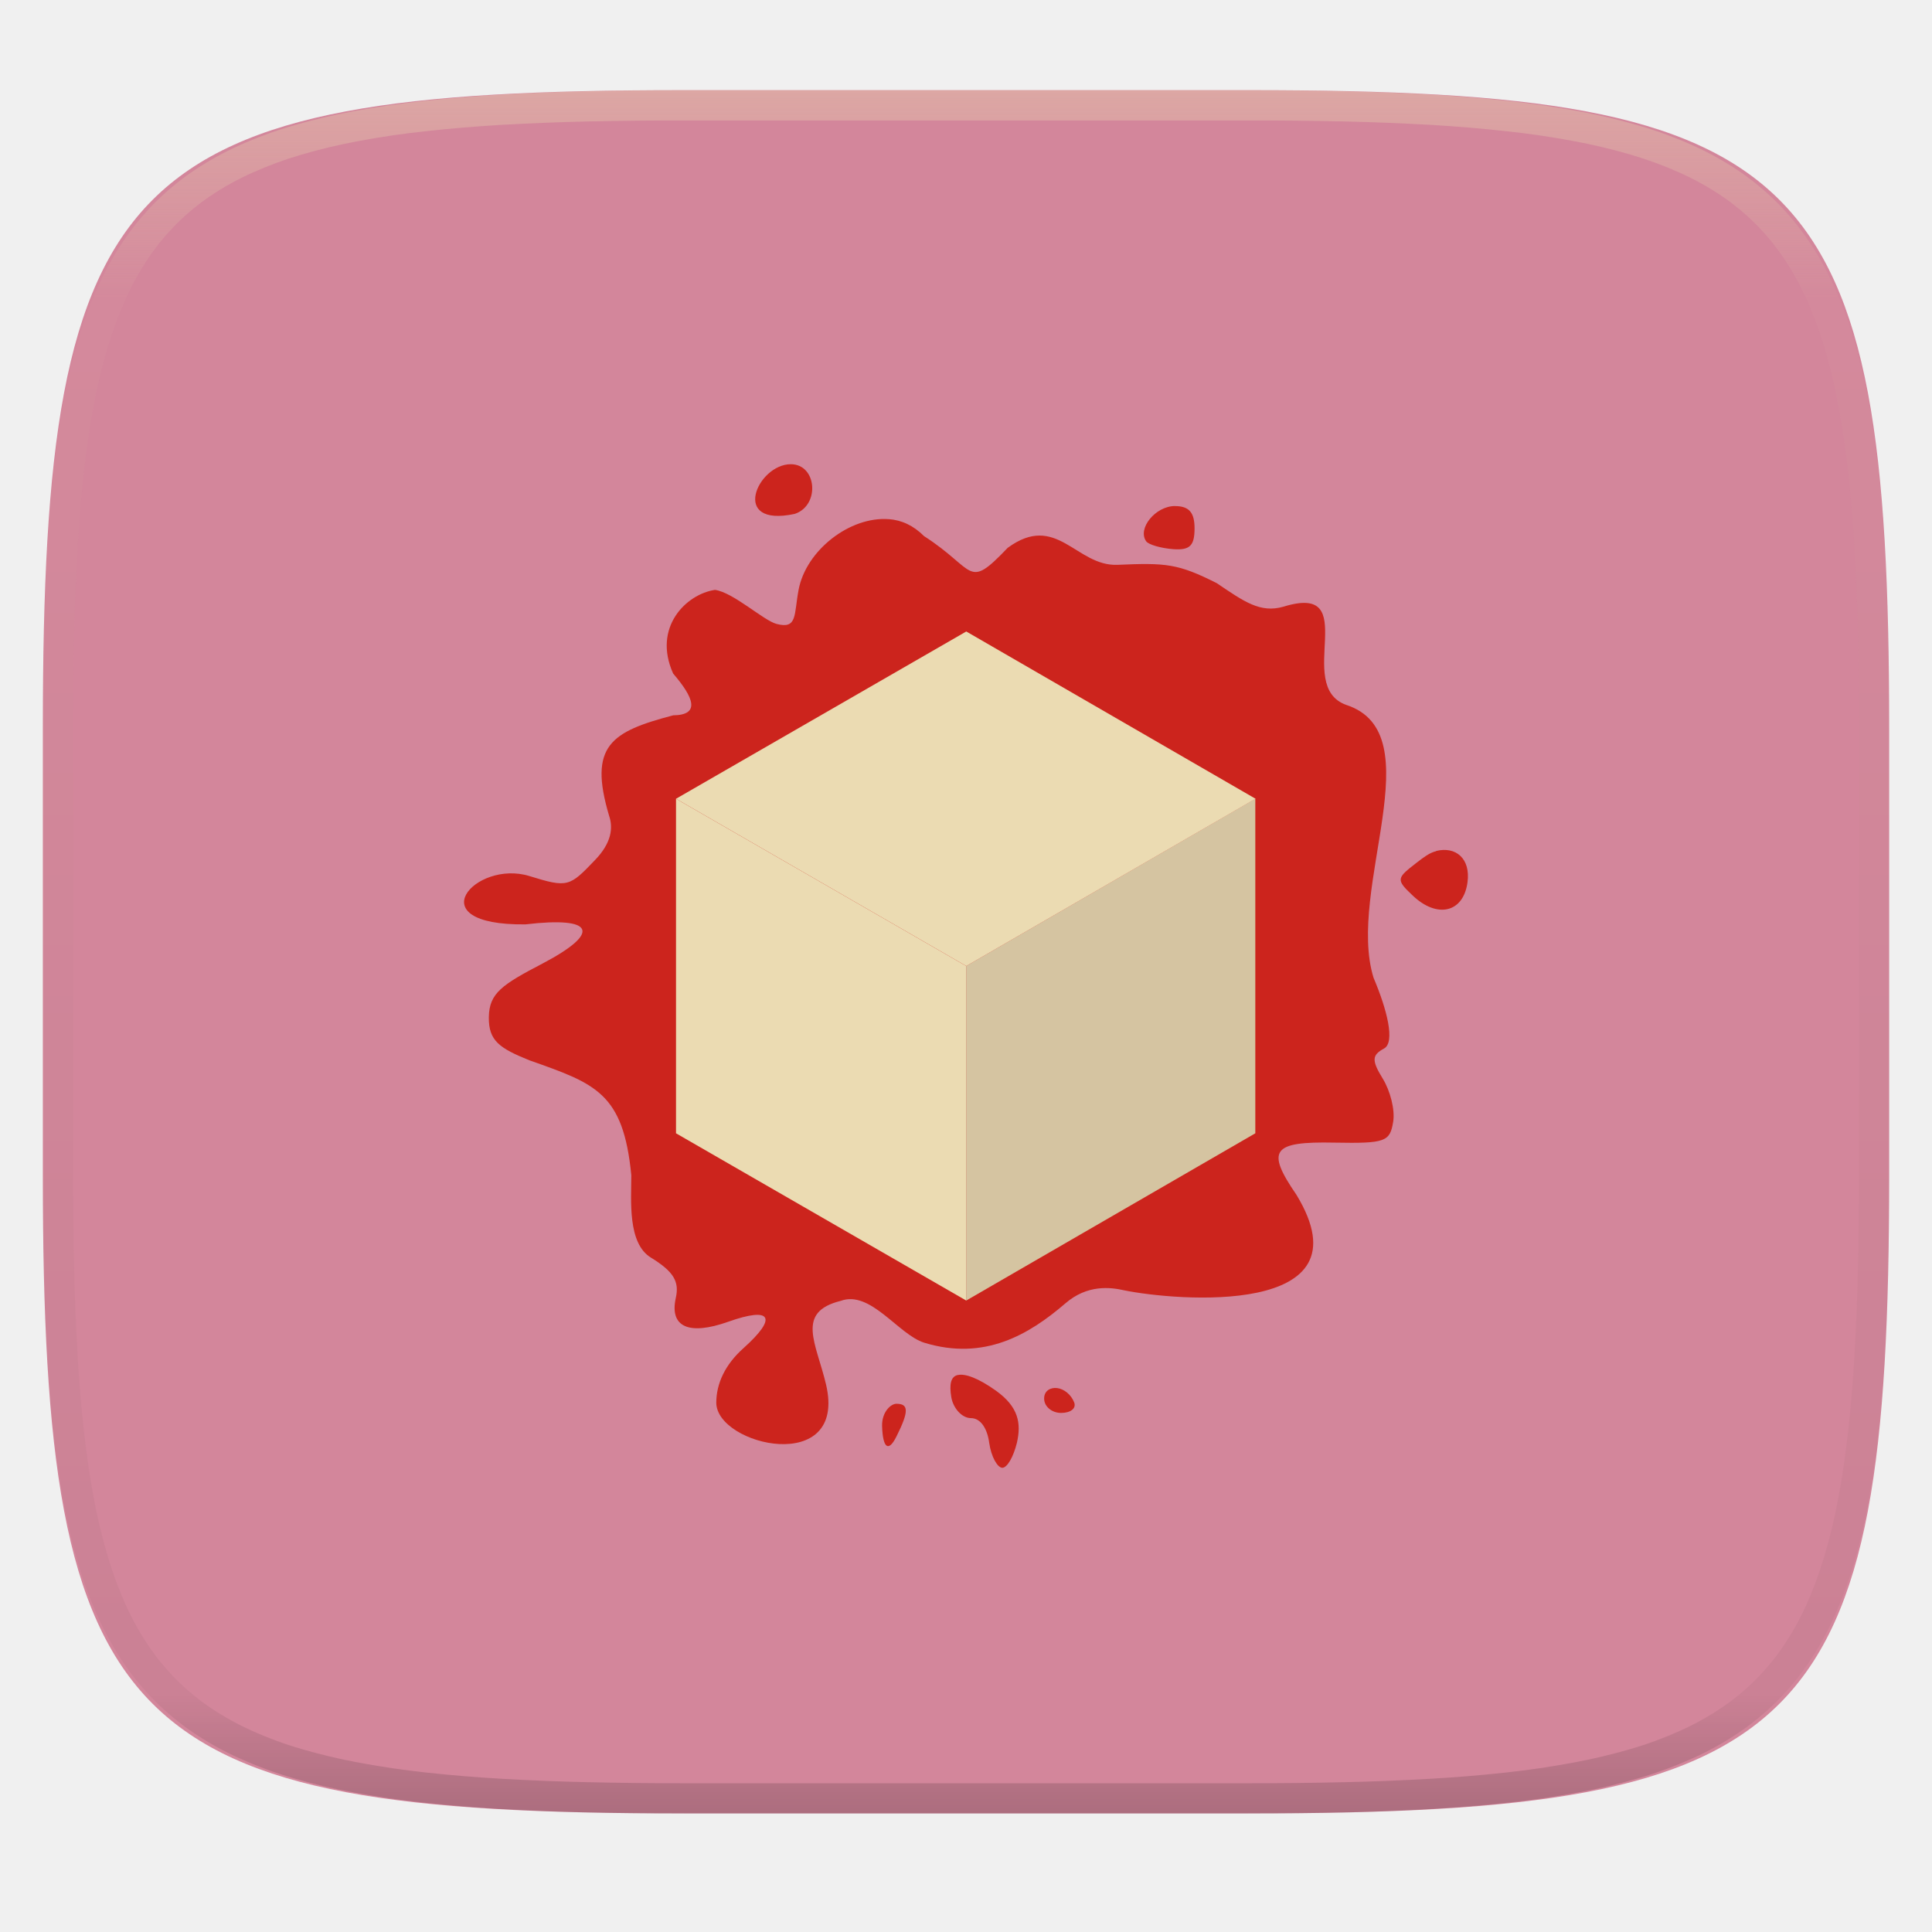
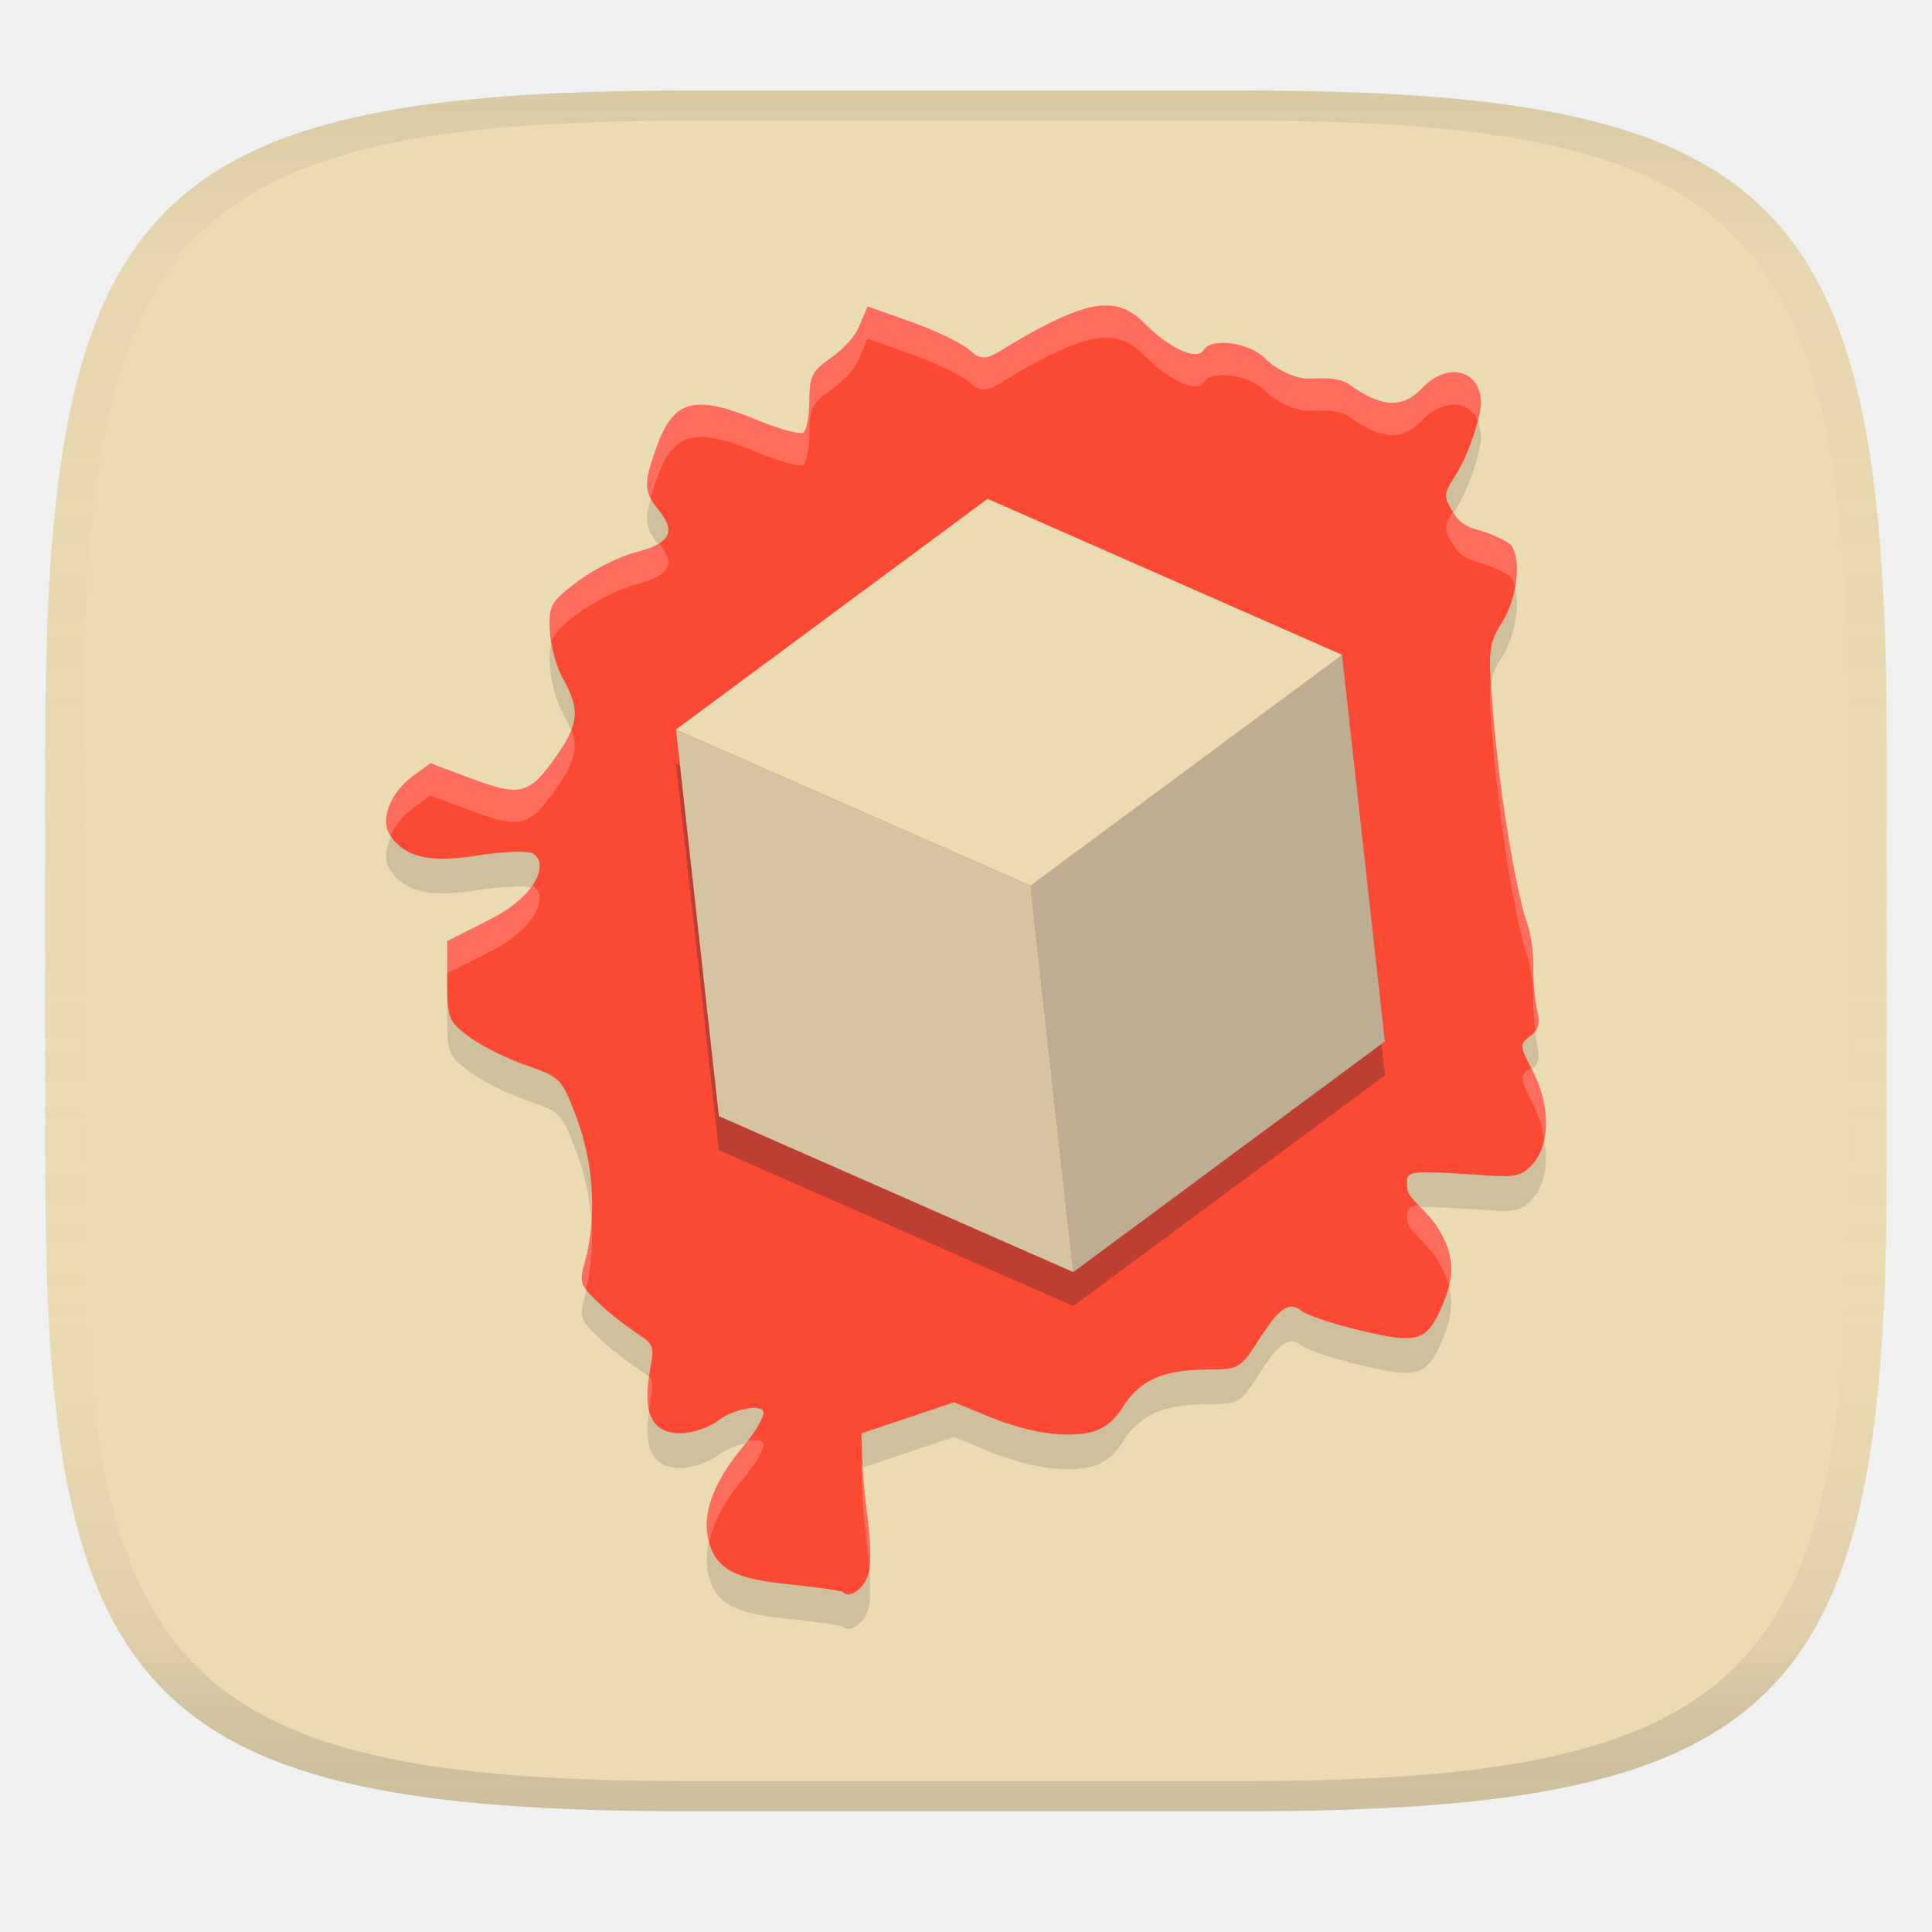
- <svg xmlns="http://www.w3.org/2000/svg" style="isolation:isolate" width="256" height="256">
-   <path fill="#d3869b" d="M165.685 11.947c74.055 0 84.639 10.557 84.639 84.544v59.251c0 73.986-10.584 84.543-84.639 84.543h-75.37c-74.055 0-84.639-10.557-84.639-84.543V96.491c0-73.987 10.584-84.544 84.639-84.544h75.37z" filter="url(#a)" />
-   <path fill="#cc241d" d="M104.78 61.511c-4.416 0-8.14 8.439.521 6.583 3.374-1.103 2.964-6.583-.521-6.583zm50.911 5.541c-2.577 0-5.02 2.987-3.813 4.677.327.454 2.034.931 3.635 1.042 2.206.149 2.771-.521 2.771-2.771 0-2.078-.715-2.942-2.599-2.942m-37.923 1.734c-5.153-.388-10.971 4.134-11.946 9.37-.626 3.292-.127 5.259-2.942 4.505-1.735-.477-5.713-4.178-8.14-4.505-3.812.565-8.289 4.959-5.541 11.082 2.726 3.181 3.657 5.497 0 5.541-8.223 2.167-11.254 4.006-8.483 13.31.543 1.579.349 3.59-1.906 5.906-3.336 3.486-3.574 3.658-8.661 2.078-7.165-2.205-14.977 6.561-.521 6.406 9.132-1.081 10.129 1.058 2.25 5.197-5.347 2.793-7.054 3.917-7.098 7.098-.045 3.119 1.407 4.112 5.369 5.713 8.744 3.098 12.445 4.267 13.509 15.238 0 3.312-.521 9.004 2.599 10.909 3.031 1.862 3.79 3.181 3.291 5.37-.842 3.85 1.773 4.96 6.926 3.137 5.78-2.056 6.583-.582 2.078 3.463-2.466 2.188-3.635 4.72-3.635 7.275.067 5.691 17.382 9.675 14.545-2.428-1.296-5.496-4.067-9.585 1.929-11.082 3.962-1.474 7.663 4.483 11.082 5.541 7.968 2.444 13.897-1.08 18.701-5.213 2.898-2.511 5.951-2.145 7.768-1.734 6.71 1.385 32.748 3.656 22.857-12.639-4.067-5.929-3.247-7.098 5.02-6.927 6.799.127 7.359-.127 7.791-2.77.26-1.579-.388-4.09-1.385-5.713-1.497-2.427-1.43-3.12.171-3.984 1.513-.82.388-5.197-1.385-9.37-3.657-11.797 7.985-32.404-3.635-36.167-7.015-2.531 2.316-16.295-8.311-13.009-3.076.886-5.237-.693-8.833-3.12-5.153-2.599-6.732-2.704-13.16-2.427-5.474.216-8.051-7.015-14.545-2.25-5.452 5.713-4.134 2.898-11.082-1.557-1.385-1.385-2.942-2.122-4.677-2.249m72.532 44.001c-.864.194-1.645.803-2.598 1.535-2.621 2.033-2.771 2.205-.521 4.326 3.247 3.099 6.732 2.295 7.275-1.733.432-3.158-1.557-4.804-4.156-4.156m-63.378 69.434c-.931.194-1.147 1.235-.864 2.942.26 1.497 1.429 2.772 2.599 2.772 1.257 0 2.166 1.318 2.427 3.291.26 1.84 1.102 3.29 1.734 3.29.648 0 1.474-1.45 1.928-3.29.604-2.621.216-4.783-2.77-6.926-2.405-1.712-4.09-2.273-5.021-2.079m13.138 1.735c-.864-.112-1.734.327-1.734 1.385 0 1.059 1.019 1.906 2.25 1.906 1.213 0 2.033-.565 1.734-1.386-.432-1.101-1.385-1.795-2.25-1.905zm-21.299 2.078c-.782 0-1.951 1.125-1.907 2.942.089 2.943.843 3.53 1.907 1.385 1.645-3.291 1.645-4.327 0-4.327z" />
-   <path fill="#ebdbb2" d="M128.035 172.332v-44.328l-38.46-22.164v44.328" />
-   <path fill="#d5c4a1" d="M166.335 105.84l-38.311 22.164v44.328l38.311-22.164" />
-   <path fill="#ebdbb2" d="M128.035 83.675l-38.46 22.165 38.46 22.164 38.333-22.164" />
-   <g opacity=".4">
-     <linearGradient id="b" x1=".517" x2=".517" y2="1" gradientTransform="matrix(244.65 0 0 228.34 5.68 11.95)" gradientUnits="userSpaceOnUse">
-       <stop offset="0%" stop-color="#ebdbb2" />
-       <stop offset="12.5%" stop-color="#ebdbb2" stop-opacity=".098" />
-       <stop offset="92.5%" stop-opacity=".098" />
-       <stop offset="100%" stop-opacity=".498" />
+ <svg xmlns="http://www.w3.org/2000/svg" width="256" height="256" version="1.1">
+   <linearGradient id="b" x1=".5" x2=".5" y2="1" gradientTransform="matrix(244,0,0,228,5.981,12)" gradientUnits="userSpaceOnUse">
+     <stop stop-color="#ebdbb2" offset="0" />
+     <stop stop-color="#ebdbb2" offset="1" />
+   </linearGradient>
+   <defs>
+     <linearGradient id="linearGradient31" x1=".5" x2=".5" y2="1" gradientTransform="matrix(244,0,0,228,5.988,12)" gradientUnits="userSpaceOnUse">
+       <stop stop-color="#282828" stop-opacity=".1" offset="0" />
+       <stop stop-color="#bdae93" stop-opacity=".1" offset=".1" />
+       <stop stop-color="#d5c4a1" stop-opacity="0" offset=".702" />
+       <stop stop-color="#bdae93" stop-opacity=".302" offset=".9" />
+       <stop stop-color="#282828" stop-opacity=".15" offset="1" />
    </linearGradient>
-     <path fill="url(#b)" fill-rule="evenodd" d="M165.068 11.951c4.328-.01 8.656.04 12.984.138 3.875.078 7.75.226 11.626.452 3.453.196 6.905.481 10.348.854 3.06.335 6.118.786 9.148 1.346a80.47 80.47 0 0 1 8.046 1.916 53.64 53.64 0 0 1 7.023 2.584 40.413 40.413 0 0 1 6.06 3.35 35.176 35.176 0 0 1 5.134 4.215 35.072 35.072 0 0 1 4.22 5.119 41.692 41.692 0 0 1 3.363 6.042 55.982 55.982 0 0 1 2.597 7.005 80.224 80.224 0 0 1 1.918 8.037 124.43 124.43 0 0 1 1.348 9.127c.374 3.439.659 6.878.856 10.326.226 3.861.373 7.732.462 11.593.088 4.323.138 8.646.128 12.96v58.21c.01 4.324-.04 8.637-.128 12.96a325.177 325.177 0 0 1-.462 11.593 200.984 200.984 0 0 1-.856 10.326 124.691 124.691 0 0 1-1.348 9.137 80.687 80.687 0 0 1-1.918 8.027 55.414 55.414 0 0 1-2.597 7.005 41.18 41.18 0 0 1-3.364 6.042 34.559 34.559 0 0 1-4.22 5.119 35.177 35.177 0 0 1-5.134 4.215 40.412 40.412 0 0 1-6.059 3.35 55.138 55.138 0 0 1-7.023 2.594 77.806 77.806 0 0 1-8.046 1.906 120 120 0 0 1-9.148 1.346c-3.443.373-6.895.658-10.348.854-3.875.226-7.75.374-11.626.462-4.328.088-8.656.138-12.984.128H90.942c-4.328.01-8.656-.04-12.984-.128a328.387 328.387 0 0 1-11.626-.462 203.003 203.003 0 0 1-10.348-.854 120 120 0 0 1-9.148-1.346 77.806 77.806 0 0 1-8.046-1.906 55.139 55.139 0 0 1-7.023-2.594 40.413 40.413 0 0 1-6.06-3.35 35.176 35.176 0 0 1-5.134-4.215 34.56 34.56 0 0 1-4.22-5.119 41.183 41.183 0 0 1-3.363-6.042 55.415 55.415 0 0 1-2.597-7.005 80.682 80.682 0 0 1-1.918-8.027 124.688 124.688 0 0 1-1.348-9.137 200.993 200.993 0 0 1-.856-10.326 325.212 325.212 0 0 1-.462-11.593 569.197 569.197 0 0 1-.128-12.96v-58.21c-.01-4.314.04-8.637.128-12.96.089-3.86.236-7.732.462-11.593.197-3.448.482-6.887.856-10.326.335-3.055.787-6.101 1.348-9.127a80.219 80.219 0 0 1 1.918-8.037 55.983 55.983 0 0 1 2.597-7.005 41.695 41.695 0 0 1 3.364-6.042 35.072 35.072 0 0 1 4.22-5.119 35.176 35.176 0 0 1 5.134-4.215 40.413 40.413 0 0 1 6.059-3.35 53.64 53.64 0 0 1 7.023-2.584 80.47 80.47 0 0 1 8.046-1.916 125.11 125.11 0 0 1 9.148-1.346c3.443-.373 6.895-.658 10.348-.854 3.875-.226 7.75-.374 11.626-.452 4.328-.098 8.656-.148 12.984-.138h74.126zm.01 4.009c4.298-.01 8.597.039 12.895.127 3.827.089 7.653.236 11.48.452 3.383.197 6.766.472 10.13.845 2.971.315 5.932.747 8.863 1.297a75.943 75.943 0 0 1 7.653 1.818 50.493 50.493 0 0 1 6.501 2.397 37.038 37.038 0 0 1 5.47 3.026 30.383 30.383 0 0 1 4.524 3.724 31.05 31.05 0 0 1 3.738 4.519 37.271 37.271 0 0 1 3.03 5.443 51.46 51.46 0 0 1 2.4 6.494 75.563 75.563 0 0 1 1.829 7.634c.54 2.928.974 5.875 1.298 8.842.374 3.36.65 6.73.846 10.11.217 3.822.374 7.634.453 11.456.088 4.293.137 8.577.137 12.87v58.212c0 4.293-.049 8.577-.137 12.87a317.503 317.503 0 0 1-.453 11.456c-.196 3.38-.472 6.75-.846 10.12a121.689 121.689 0 0 1-1.298 8.832 75.562 75.562 0 0 1-1.83 7.634 50.902 50.902 0 0 1-2.4 6.494 36.767 36.767 0 0 1-3.03 5.443 30.615 30.615 0 0 1-3.737 4.53 30.938 30.938 0 0 1-4.525 3.713 37.038 37.038 0 0 1-5.469 3.026 49.07 49.07 0 0 1-6.501 2.397 75.942 75.942 0 0 1-7.653 1.818c-2.931.55-5.892.982-8.863 1.306-3.364.364-6.747.649-10.13.836-3.827.216-7.653.373-11.48.452-4.298.098-8.597.137-12.895.137H90.932c-4.298 0-8.597-.04-12.895-.137a320.093 320.093 0 0 1-11.48-.452 193.696 193.696 0 0 1-10.13-.836 116.71 116.71 0 0 1-8.863-1.306 75.942 75.942 0 0 1-7.653-1.818 49.07 49.07 0 0 1-6.501-2.397 37.038 37.038 0 0 1-5.47-3.026 30.938 30.938 0 0 1-4.524-3.714 30.615 30.615 0 0 1-3.738-4.529 36.766 36.766 0 0 1-3.03-5.443 50.903 50.903 0 0 1-2.4-6.494 75.567 75.567 0 0 1-1.829-7.634 121.69 121.69 0 0 1-1.298-8.832c-.374-3.37-.65-6.74-.846-10.12a317.535 317.535 0 0 1-.453-11.456 623.851 623.851 0 0 1-.137-12.87V97.014c0-4.293.049-8.577.137-12.87.079-3.822.236-7.634.453-11.456.197-3.38.472-6.75.846-10.11.324-2.967.757-5.914 1.298-8.842a75.568 75.568 0 0 1 1.83-7.634 51.46 51.46 0 0 1 2.4-6.494 37.27 37.27 0 0 1 3.03-5.443 31.05 31.05 0 0 1 3.737-4.52 30.384 30.384 0 0 1 4.525-3.723 37.039 37.039 0 0 1 5.469-3.026 50.494 50.494 0 0 1 6.501-2.397 75.943 75.943 0 0 1 7.653-1.818c2.931-.55 5.892-.982 8.863-1.297 3.364-.373 6.747-.648 10.13-.845a344.71 344.71 0 0 1 11.48-.452c4.298-.088 8.597-.137 12.895-.127H165.078z" />
-   </g>
+   </defs>
+   <path d="m165 12c72 0 85 15 85 87v56c0 70-13 85-85 85h-74c-72 0-85-15-85-85v-56c0-72 13-87 85-87z" fill="url(#b)" style="isolation:isolate" />
+   <path d="m111.67 215.56c-0.257-0.252-4.512-0.755-7.89-1.119-6.774-0.729-9.094-2.129-9.964-6.016-0.774-3.453 0.878-7.684 4.832-12.373 1.868-2.216 2.544-3.897 2.544-4.255 0-1.223-3.877-0.615-6.04 1.043-1.188 0.911-3.411 1.665-4.939 1.675-3.567 0.026-4.949-2.321-4.263-7.229 0.431-3.082 1.079-4.217-0.559-5.319-1.054-0.709-3.782-2.612-5.539-4.231-2.999-2.763-3.143-3.126-2.353-5.933 0.943-3.348 2.041-10.853-1.243-19.496-1.806-4.754-2.066-5.014-6.511-6.534-2.547-0.871-5.949-2.569-7.562-3.775-2.778-2.077-2.932-2.467-2.929-7.443l0.004-5.251 5.634-2.856c6.478-3.283 7.791-7.615 5.704-8.761-0.71-0.39-3.952-0.272-7.258 0.263-6.427 1.04-9.805 0.234-11.725-2.797-1.262-1.992 0.178-5.595 3.085-7.716l2.333-1.703 4.873 1.828c7.149 2.682 8.122 2.45 11.849-2.813 3.534-4.991 2.682-6.775 0.603-10.715-0.746-1.414-1.426-4.126-1.512-6.027-0.143-3.156 0.173-3.706 3.627-6.315 2.081-1.572 5.484-3.304 7.562-3.849 4.219-1.106 5.848-2.399 3.333-5.535-2.076-2.586-2.122-3.533-0.409-8.345 2.288-6.431 4.982-7.168 13.437-3.68 2.859 1.179 5.569 1.919 6.024 1.644 0.454-0.275 0.826-2.167 0.826-4.205 0-3.179 0.382-3.971 2.691-5.582 1.48-1.033 3.217-2.684 3.86-4.194l1.17-2.744 5.862 2.082c3.224 1.145 6.665 2.817 7.646 3.717 2.382 2.183 2.892 0.406 9.51-3.036 7.166-3.727 10.441-3.827 13.768-0.424 2.492 2.55 6.665 5.165 7.778 3.401 1.048-1.663 6.108-0.922 8.133 1.19 1.074 1.12 3.235 2.273 4.802 2.561 1.567 0.288 4.448-0.475 6.401 0.912 4.321 3.068 6.993 3.118 9.594 0.404 3.403-3.551 7.778-2.393 7.778 2.059 0 1.179-0.861 4.18-1.914 6.669-1.743 4.122-3.506 4.725-2.341 6.76 0.848 1.481 1.287 2.6 3.818 3.318 2.1 0.596 4.13 1.564 4.51 2.151 1.293 1.997 0.669 6.988-1.258 10.058-1.752 2.791-1.87 3.725-1.335 10.589 1.138 14.607 3.629 26.67 4.569 29.092 0.523 1.347 0.919 4.007 0.88 5.911-0.038 1.904 0.19 4.528 0.508 5.832 0.425 1.74 0.179 2.657-0.924 3.447-1.417 1.016-1.398 1.277 0.324 4.585 2.298 4.415 2.37 9.507 0.172 12.165-1.4 1.693-2.296 1.958-5.833 1.727-11.42-0.745-11.109-0.794-10.936 1.715 0.086 1.259 2.435 2.878 3.656 4.639 2.48 3.578 2.782 6.626 1.057 10.672-2.113 4.955-3.213 5.317-10.757 3.543-3.664-0.861-7.276-2.065-8.026-2.674-1.977-1.605-3.555 0.672-5.964 4.413-2.044 3.174-2.441 3.389-6.277 3.392-4.942 4e-3 -8.742 0.792-11.319 4.878-1.269 2.013-2.727 3.118-4.601 3.485-3.885 0.762-8.652-0.24-13.604-2.284l-4.231-1.747-12.279 4.127 0.109 3.389c0.06 1.864 0.403 5.546 0.761 8.184 0.359 2.638 0.41 5.74 0.114 6.895-0.52 2.032-2.489 3.495-3.443 2.559z" fill="#282828" opacity=".15" stroke-width="4.269" />
+   <path d="m111.67 210.96c-0.257-0.252-4.512-0.755-7.89-1.119-6.774-0.729-9.094-2.129-9.964-6.016-0.774-3.453 0.878-7.684 4.832-12.373 1.868-2.216 2.544-3.897 2.544-4.255 0-1.223-3.877-0.615-6.04 1.043-1.188 0.911-3.411 1.665-4.939 1.675-3.567 0.026-4.949-2.321-4.263-7.229 0.431-3.082 1.079-4.217-0.559-5.319-1.054-0.709-3.782-2.612-5.539-4.231-2.999-2.763-3.143-3.126-2.353-5.933 0.943-3.348 2.041-10.854-1.243-19.496-1.806-4.754-2.066-5.014-6.511-6.534-2.547-0.871-5.949-2.569-7.562-3.775-2.778-2.077-2.932-2.467-2.929-7.443l0.004-5.251 5.634-2.855c6.478-3.283 7.791-7.615 5.704-8.761-0.71-0.39-3.952-0.272-7.258 0.263-6.427 1.04-9.805 0.234-11.725-2.797-1.262-1.992 0.178-5.595 3.085-7.716l2.333-1.703 4.873 1.828c7.149 2.682 8.122 2.45 11.849-2.812 3.534-4.991 2.682-6.774 0.603-10.715-0.746-1.414-1.426-4.126-1.512-6.027-0.143-3.156 0.173-3.706 3.627-6.315 2.081-1.572 5.484-3.304 7.562-3.849 4.219-1.106 5.848-2.399 3.333-5.535-2.076-2.586-2.122-3.533-0.409-8.345 2.288-6.431 4.982-7.168 13.437-3.68 2.859 1.179 5.569 1.919 6.024 1.644 0.454-0.275 0.826-2.167 0.826-4.205 0-3.179 0.382-3.971 2.691-5.582 1.48-1.033 3.217-2.684 3.86-4.194l1.17-2.744 5.862 2.082c3.224 1.145 6.665 2.817 7.646 3.717 2.382 2.183 2.892 0.406 9.51-3.036 7.166-3.727 10.441-3.827 13.768-0.424 2.492 2.55 6.665 5.165 7.778 3.401 1.048-1.663 6.108-0.922 8.133 1.19 1.074 1.12 3.235 2.273 4.802 2.561 1.567 0.288 4.448-0.475 6.401 0.912 4.321 3.068 6.993 3.118 9.594 0.404 3.403-3.551 7.778-2.393 7.778 2.059 0 1.179-0.861 4.18-1.914 6.669-1.743 4.122-3.506 4.725-2.341 6.76 0.848 1.481 1.287 2.6 3.818 3.318 2.1 0.596 4.13 1.564 4.51 2.151 1.293 1.997 0.669 6.988-1.258 10.058-1.752 2.791-1.87 3.725-1.335 10.589 1.138 14.607 3.629 26.67 4.569 29.092 0.523 1.347 0.919 4.007 0.88 5.911-0.038 1.904 0.19 4.528 0.508 5.832 0.425 1.74 0.179 2.657-0.924 3.447-1.417 1.016-1.398 1.277 0.324 4.585 2.298 4.415 2.37 9.507 0.172 12.165-1.4 1.693-2.296 1.958-5.833 1.727-11.42-0.745-11.109-0.794-10.936 1.715 0.086 1.259 2.435 2.878 3.656 4.639 2.48 3.578 2.782 6.626 1.057 10.672-2.113 4.955-3.213 5.317-10.757 3.543-3.664-0.861-7.276-2.065-8.026-2.674-1.977-1.605-3.555 0.672-5.964 4.413-2.044 3.174-2.441 3.389-6.277 3.392-4.942 4e-3 -8.742 0.792-11.319 4.878-1.269 2.013-2.727 3.118-4.601 3.485-3.885 0.762-8.652-0.24-13.604-2.284l-4.231-1.747-12.279 4.127 0.109 3.389c0.06 1.864 0.403 5.547 0.761 8.184 0.359 2.638 0.41 5.74 0.114 6.895-0.52 2.032-2.489 3.495-3.443 2.559z" fill="#fb4934" stroke-width="4.269" />
+   <path d="m177.82 91.301-41.282 30.566-46.962-20.674 5.678 51.207 46.96 20.663 41.282-30.558z" fill="#282828" opacity=".3" stroke-width="4.269" />
+   <path d="m177.82 86.796-41.281 30.566 5.676 51.197 41.282-30.558z" fill="#bdae93" stroke-width="4.269" />
+   <path d="m130.86 66.097-41.282 30.558 0.004 0.034 46.962 20.673 41.281-30.566-4e-3 -0.034z" fill="#ebdbb2" stroke-width="4.269" />
+   <path d="m89.581 96.689 5.677 51.206 46.961 20.665-5.676-51.197z" fill="#d5c4a1" stroke-width="4.269" />
+   <path d="m146.3 40.482c-2.13 0.065-4.739 1.022-8.322 2.885-6.618 3.441-7.124 5.227-9.506 3.043-0.981-0.9-4.43-2.574-7.655-3.719l-5.862-2.085-1.167 2.743c-0.643 1.509-2.381 3.161-3.861 4.194-2.309 1.611-2.685 2.408-2.685 5.587 0 2.037-0.371 3.928-0.826 4.203-0.454 0.275-3.17-0.463-6.029-1.643-8.455-3.488-11.145-2.753-13.433 3.677-1.289 3.623-1.578 5.056-0.759 6.646 0.2-0.697 0.416-1.413 0.759-2.376 2.288-6.431 4.978-7.165 13.433-3.677 2.859 1.179 5.575 1.918 6.029 1.643 0.454-0.275 0.826-2.165 0.826-4.203 0-3.179 0.376-3.975 2.685-5.587 1.48-1.033 3.217-2.685 3.861-4.194l1.167-2.743 5.862 2.085c3.224 1.145 6.673 2.819 7.655 3.719 2.382 2.183 2.888 0.398 9.506-3.043 7.166-3.727 10.44-3.821 13.767-0.417 2.492 2.55 6.667 5.167 7.78 3.402 1.048-1.663 6.105-0.928 8.13 1.184 1.074 1.12 3.236 2.272 4.803 2.56 1.567 0.288 4.451-0.47 6.404 0.917 4.321 3.068 6.988 3.114 9.589 0.4 2.785-2.906 6.19-2.618 7.346 0.009 0.222-0.876 0.434-1.758 0.434-2.218 0-4.452-4.377-5.611-7.78-2.06-2.601 2.714-5.268 2.668-9.589-0.4-1.953-1.387-4.837-0.629-6.404-0.917-1.567-0.288-3.729-1.44-4.803-2.56-2.025-2.112-7.082-2.847-8.13-1.184-1.113 1.765-5.288-0.852-7.78-3.402-1.663-1.702-3.315-2.534-5.445-2.468zm46.245 27.292c-0.83 1.347-1.291 2.137-0.567 3.402 0.848 1.481 1.288 2.6 3.819 3.319 2.1 0.596 4.131 1.564 4.511 2.151 0.184 0.284 0.317 0.635 0.425 1.026 0.368-2.13 0.298-4.178-0.425-5.295-0.38-0.587-2.411-1.555-4.511-2.151-1.967-0.558-2.638-1.427-3.252-2.451zm-105.19 4.202c-0.775 0.488-1.885 0.898-3.327 1.276-2.078 0.545-5.482 2.272-7.563 3.844-3.454 2.609-3.77 3.157-3.627 6.312 0.021 0.473 0.164 1.052 0.25 1.593 0.366-1.15 1.231-2.014 3.377-3.635 2.081-1.572 5.485-3.299 7.563-3.844 4.219-1.106 5.851-2.401 3.335-5.537-0.003-0.004-0.004-0.004-0.008-0.009zm110.19 18.411c-0.199 1.45-0.107 3.396 0.167 6.904 1.138 14.607 3.63 26.671 4.569 29.093 0.523 1.347 0.914 4.008 0.876 5.912-0.03 1.367 0.11 2.957 0.292 4.311 0.472-0.663 0.526-1.486 0.217-2.752-0.318-1.304-0.547-3.925-0.509-5.829 0.038-1.904-0.353-4.565-0.876-5.912-0.94-2.422-3.431-14.486-4.569-29.093-0.085-1.087-0.119-1.815-0.167-2.635zm-121.82 6.237c-0.372 1.008-0.992 2.138-1.976 3.527-3.727 5.263-4.7 5.5-11.849 2.818l-4.87-1.835-2.335 1.709c-2.907 2.121-4.347 5.721-3.085 7.713 0.043 0.068 0.098 0.118 0.142 0.184 0.592-1.322 1.586-2.636 2.943-3.627l2.335-1.709 4.87 1.835c7.149 2.682 8.122 2.445 11.849-2.818 2.544-3.592 2.799-5.527 1.976-7.796zm-5.228 20.721c-1.011 1.472-2.796 3.08-5.603 4.503l-5.637 2.86v4.269l5.637-2.86c6.478-3.283 7.791-7.61 5.704-8.755-0.017-8e-3 -0.079-8e-3 -0.1-0.017zm132.36 24.123c-0.043 0.034-0.064 0.068-0.108 0.1-1.417 1.016-1.405 1.278 0.317 4.586 0.833 1.601 1.272 3.273 1.518 4.903 0.584-2.685 0.089-6.086-1.518-9.172-0.091-0.175-0.127-0.258-0.208-0.417zm-14.926 18.211c-1.561 0.175-1.55 0.765-1.459 2.085 0.086 1.259 2.432 2.875 3.652 4.636 0.961 1.386 1.502 2.695 1.818 4.011 0.691-2.925 0.145-5.449-1.818-8.28-0.595-0.859-1.454-1.685-2.193-2.451zm-109.58 1.501c-0.132 2.511-0.469 4.676-0.85 6.029-0.486 1.726-0.525 2.557 0.142 3.561 0.535-2.143 1.051-5.443 0.709-9.589zm7.655 21.096c-0.026 0.175-0.03 0.228-0.058 0.417-0.23 1.643-0.205 2.968 0.034 4.044 0.347-2.314 0.716-3.538 0.026-4.461zm14.542 8.605c-0.385-0.086-0.922-0.069-1.518 0.026-0.16 0.204-0.202 0.335-0.383 0.55-3.954 4.69-5.602 8.921-4.828 12.374 0.038 0.172 0.097 0.313 0.142 0.475 0.565-2.608 2.071-5.478 4.686-8.58 1.868-2.216 2.543-3.903 2.543-4.261 0-0.306-0.245-0.495-0.642-0.584zm13.767 3.269-0.184 0.059 0.108 3.385c0.06 1.864 0.4 5.542 0.759 8.18 0.092 0.674 0.099 1.356 0.15 2.051 0.204-1.368 0.173-3.946-0.15-6.321-0.322-2.372-0.581-5.375-0.684-7.354z" fill="#fff" opacity=".2" stroke-width="4.269" />
+   <path d="m91 12c-72 0-85 15-85 87v56c0 70 13 85 85 85h74c72 0 85-15 85-85v-56c0-72-13-87-85-87zm0 4h74c68 0 80 15 80 83v56c0 66-12 81-80 81h-74c-68 0-80-15-80-81v-56c0-68 12-83 80-83z" fill="url(#linearGradient31)" style="isolation:isolate" />
</svg>
